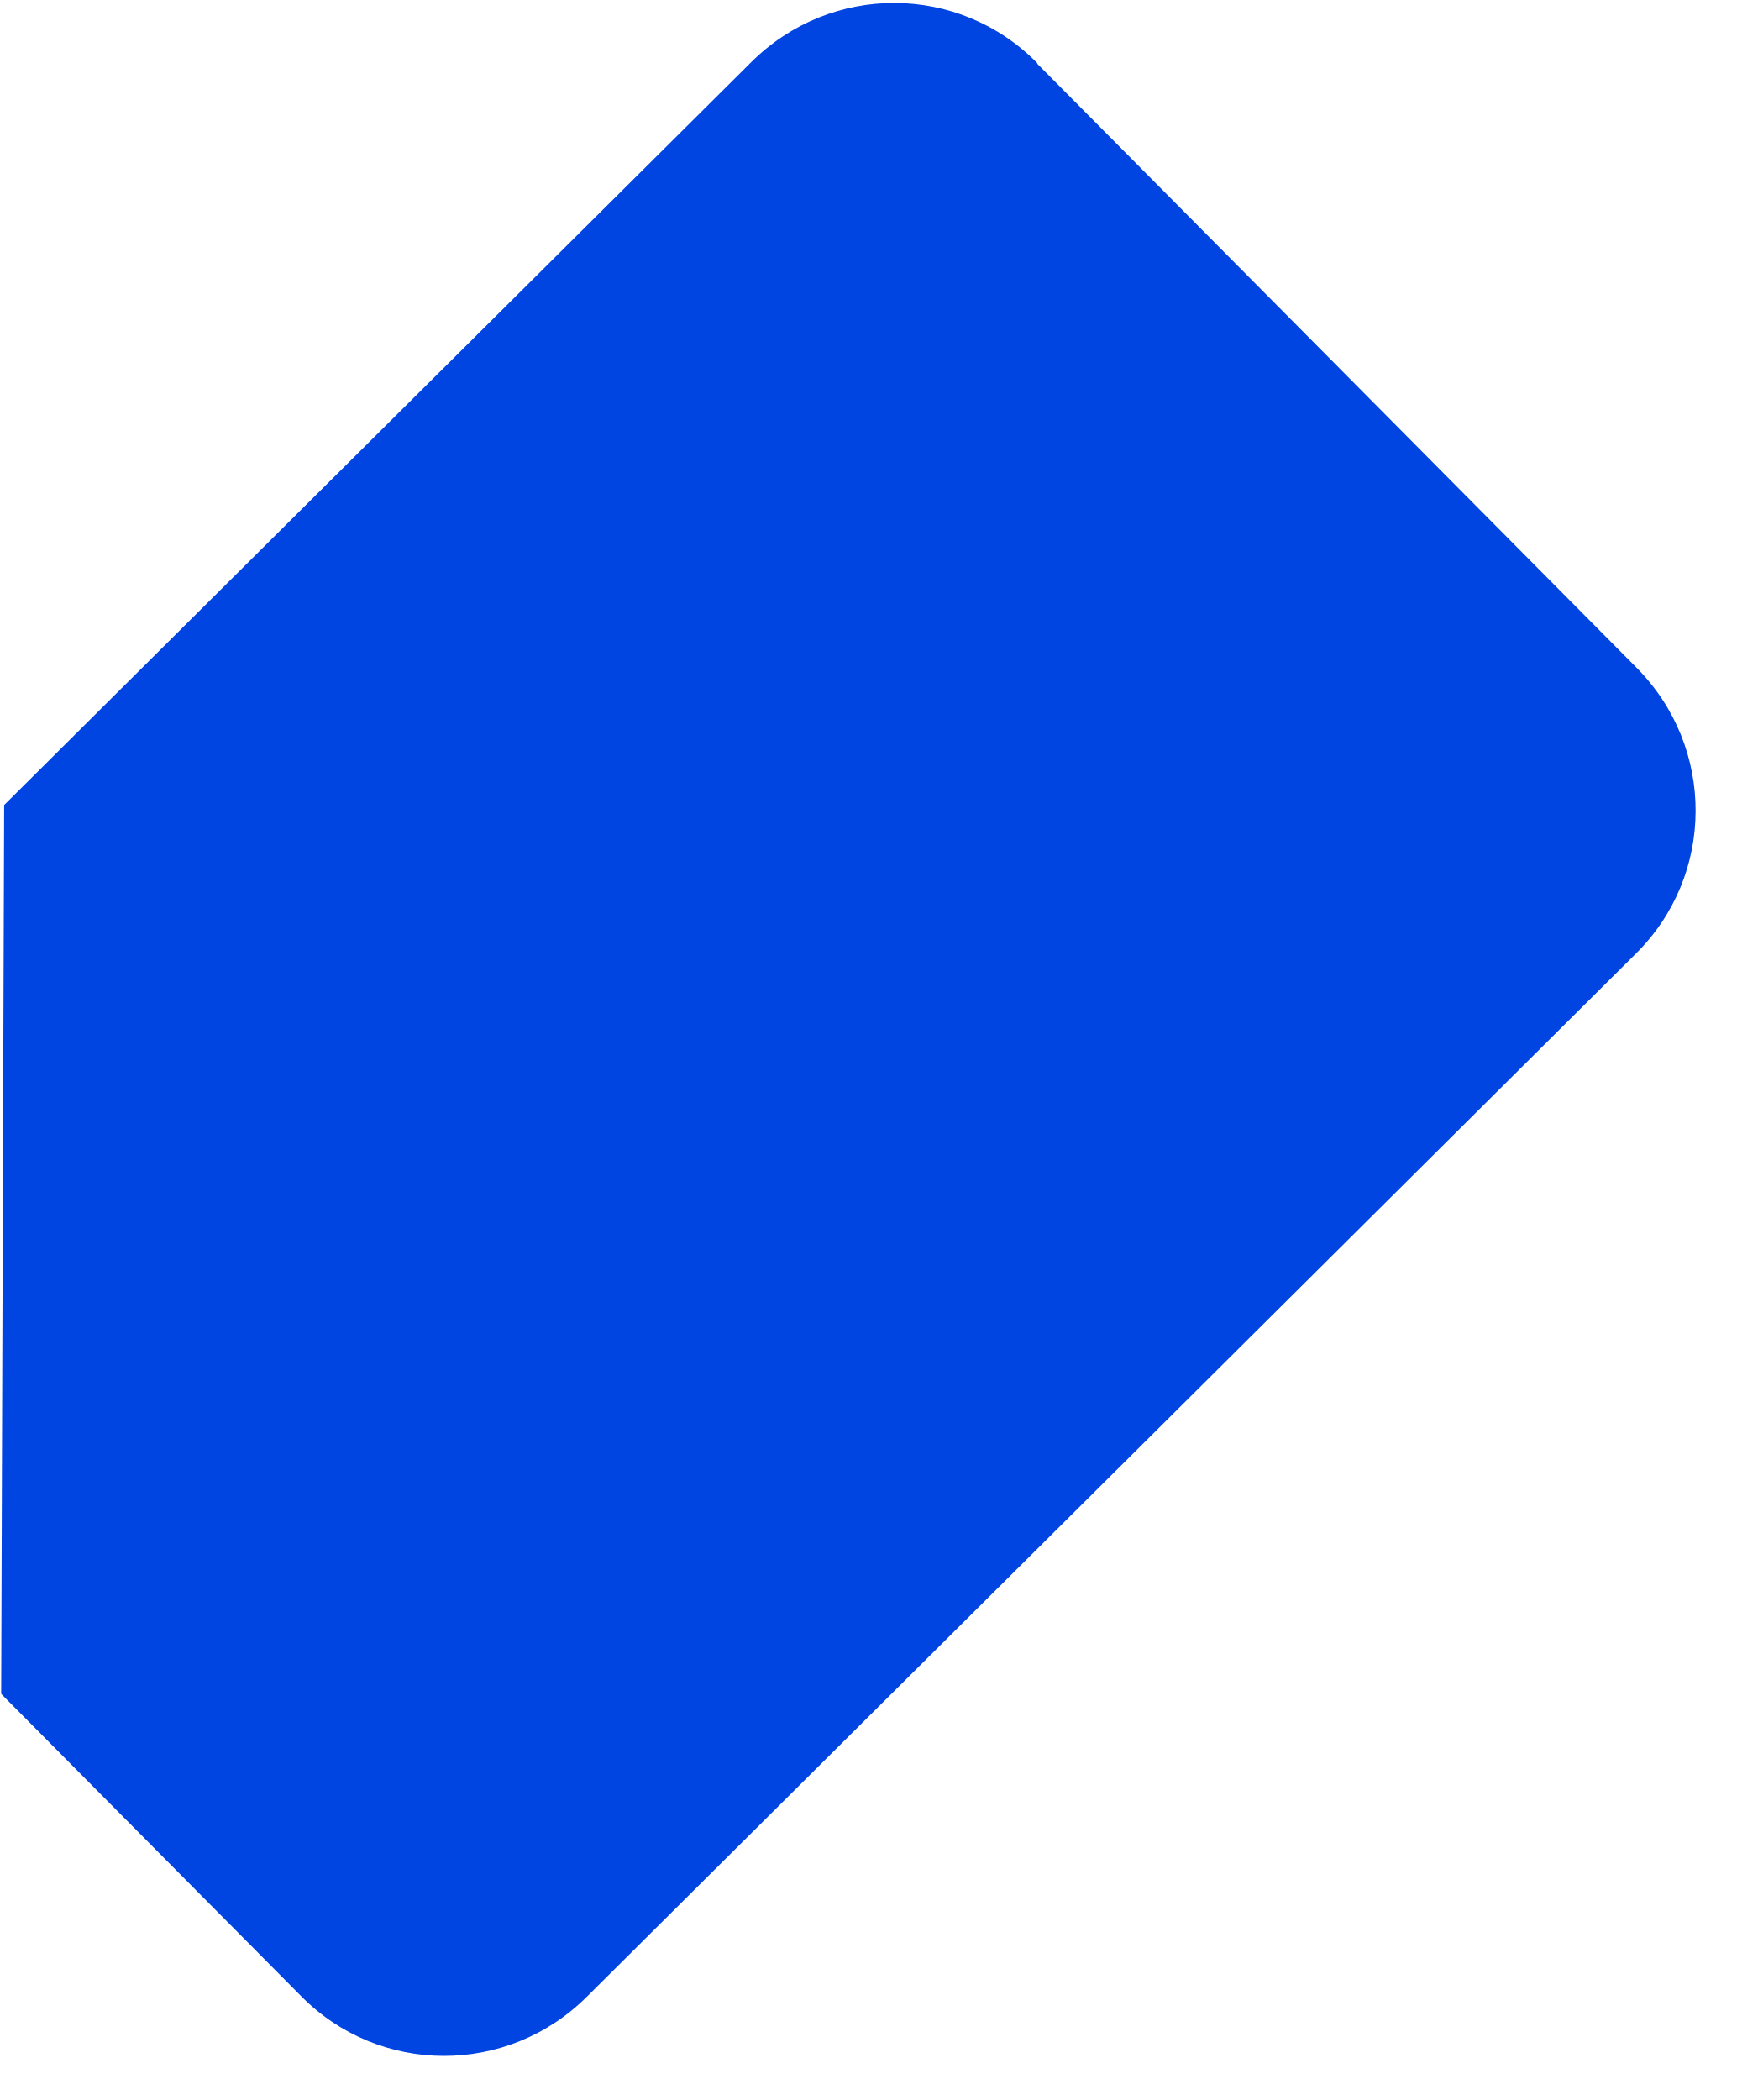
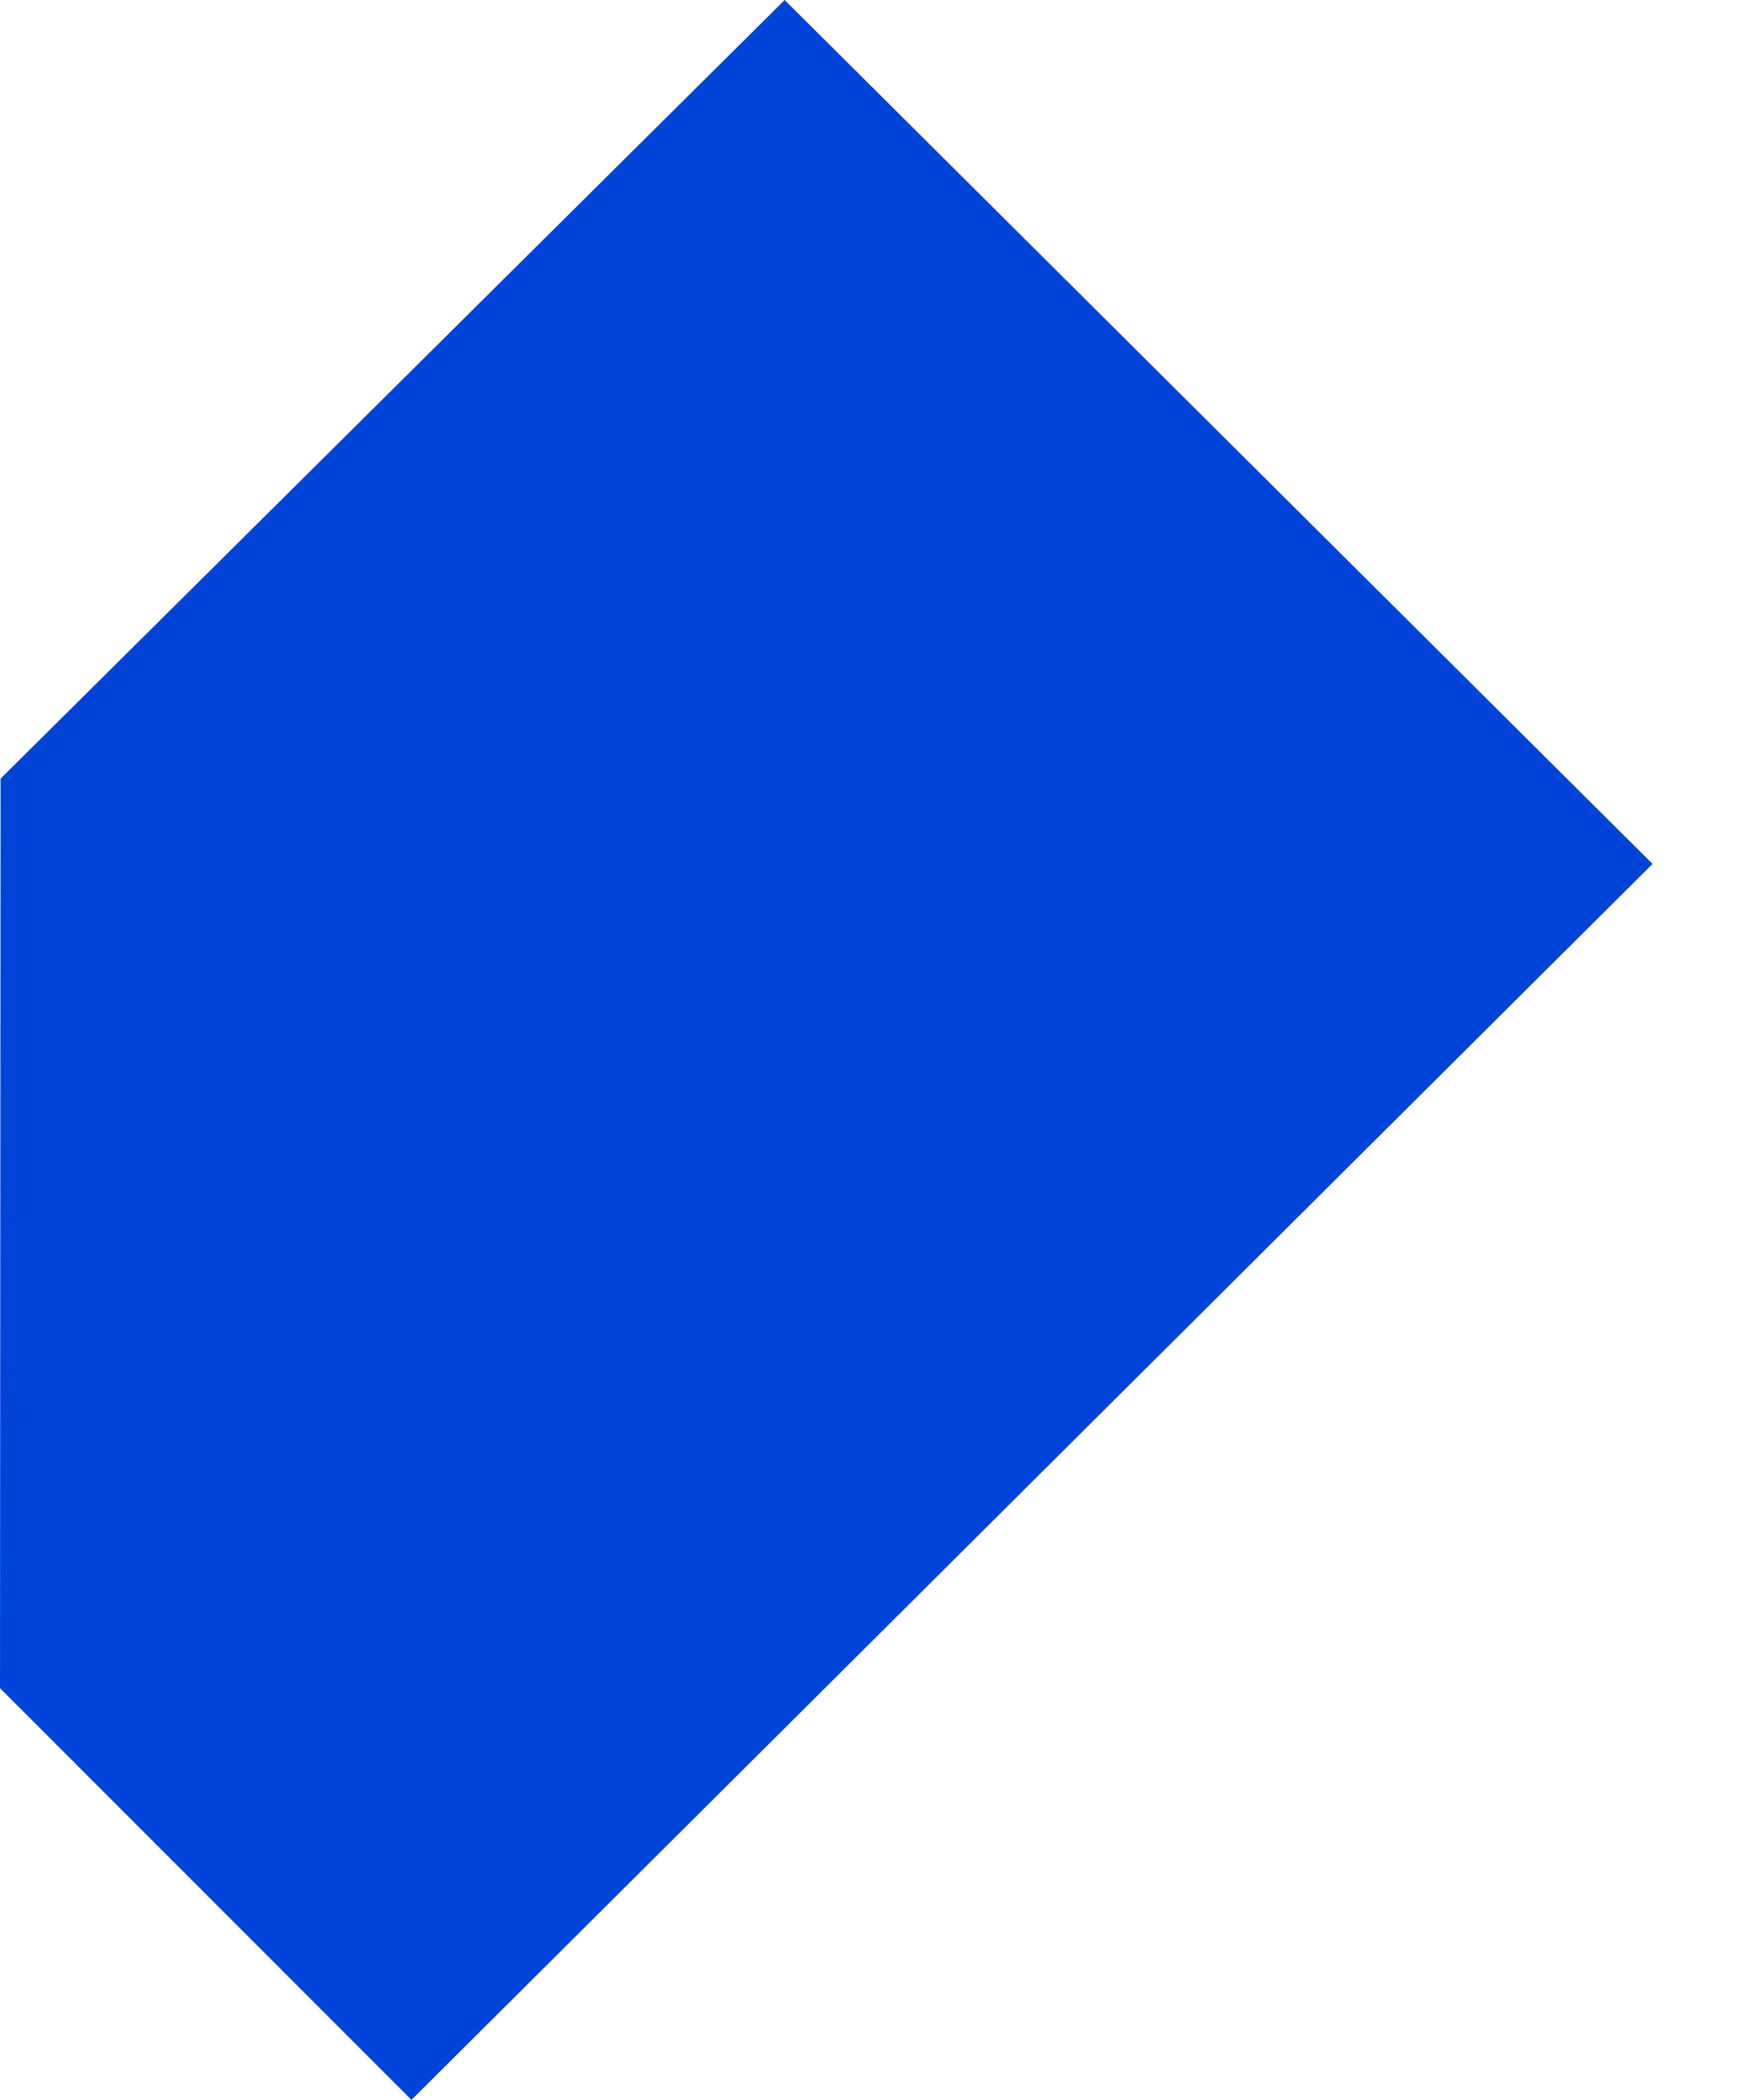
- <svg xmlns="http://www.w3.org/2000/svg" width="43" height="52" viewBox="0 0 43 52" fill="none">
-   <path d="M25.685 1.577L40.527 16.533C42.486 18.508 42.476 21.675 40.504 23.62L14.53 49.445C12.558 51.406 9.393 51.395 7.45 49.421L0.029 41.943L0.103 19.934L18.605 1.537C20.578 -0.424 23.743 -0.413 25.685 1.561" fill="#0044E1" />
+ <svg xmlns="http://www.w3.org/2000/svg" width="15" height="18" viewBox="0 0 15 18" fill="none">
+   <path d="M6.724 0L14.161 7.405L3.526 17.999L0 14.47L0.005 6.674L6.724 0Z" fill="#0043D8" />
</svg>
